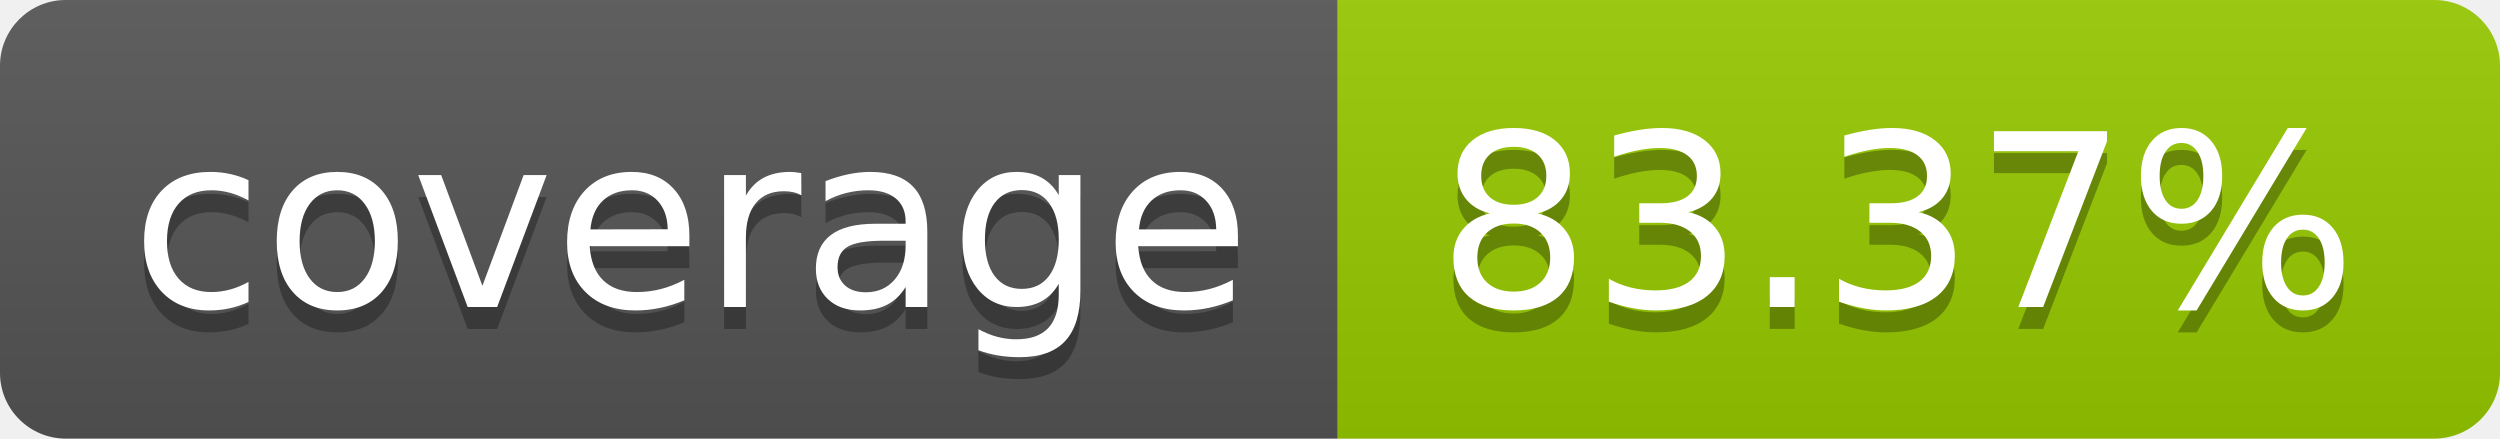
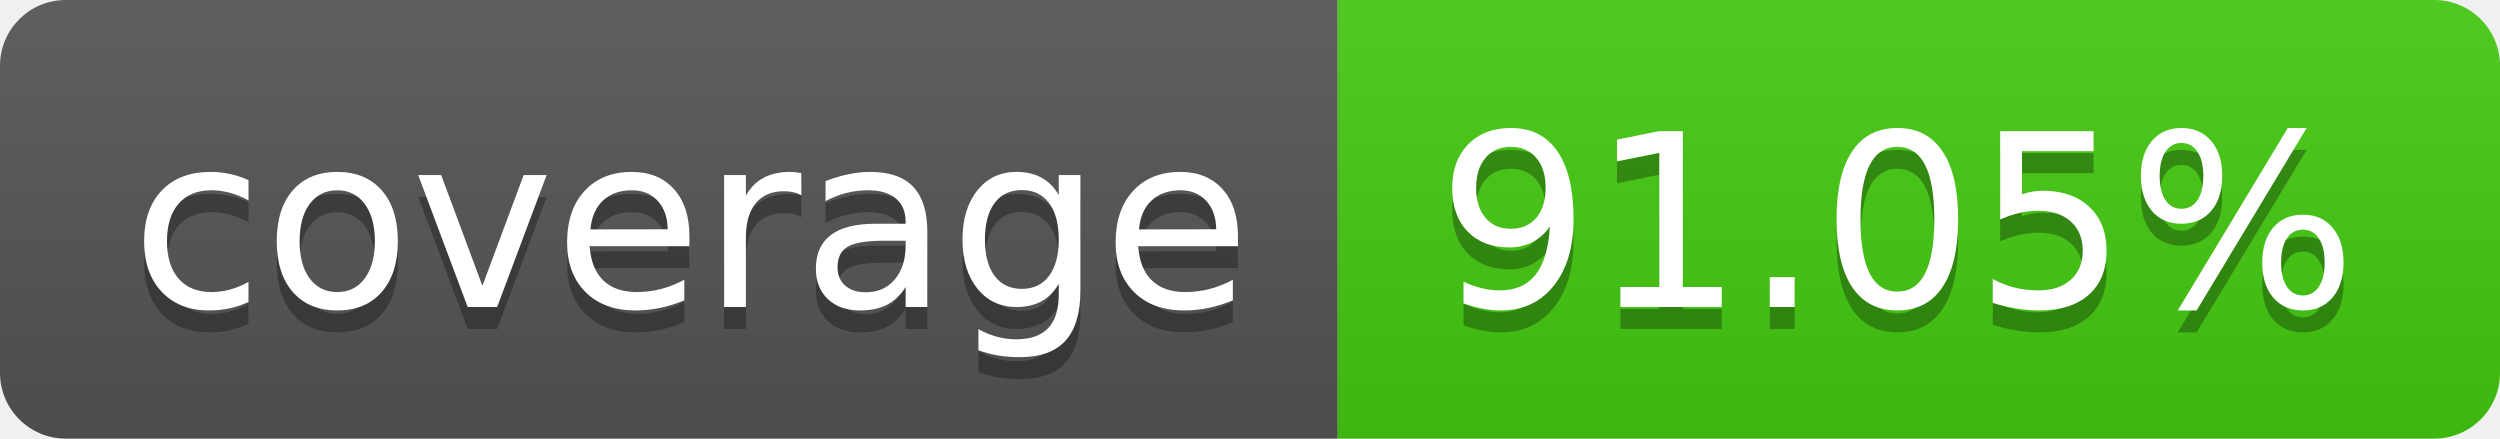
- <svg xmlns="http://www.w3.org/2000/svg" width="114" height="20" role="img" aria-label="coverage: 83.37%">
+ <svg xmlns="http://www.w3.org/2000/svg" width="114" height="20" role="img" aria-label="coverage: 91.05%">
  <linearGradient id="s" x2="0" y2="100%">
    <stop offset="0" stop-color="#bbb" stop-opacity=".1" />
    <stop offset="1" stop-opacity=".1" />
  </linearGradient>
  <clipPath id="r">
    <rect width="114" height="20" rx="3" fill="#fff" />
  </clipPath>
  <g clip-path="url(#r)">
    <rect width="61" height="20" fill="#555" />
-     <rect x="61" width="53" height="20" fill="#97ca00" />
+     <rect x="61" width="53" height="20" fill="#4c1" />
    <rect width="114" height="20" fill="url(#s)" />
  </g>
  <g fill="#fff" text-anchor="middle" font-family="Verdana,Geneva,DejaVu Sans,sans-serif" text-rendering="geometricPrecision" font-size="110">
    <text aria-hidden="true" x="315" y="150" fill="#010101" fill-opacity=".3" transform="scale(.1)" textLength="510">coverage</text>
    <text x="315" y="140" transform="scale(.1)" fill="#fff" textLength="510">coverage</text>
-     <text aria-hidden="true" x="865" y="150" fill="#010101" fill-opacity=".3" transform="scale(.1)" textLength="430">83.37%</text>
-     <text x="865" y="140" transform="scale(.1)" fill="#fff" textLength="430">83.37%</text>
+     <text aria-hidden="true" x="865" y="150" fill="#010101" fill-opacity=".3" transform="scale(.1)" textLength="430">91.05%</text>
+     <text x="865" y="140" transform="scale(.1)" fill="#fff" textLength="430">91.05%</text>
  </g>
</svg>
